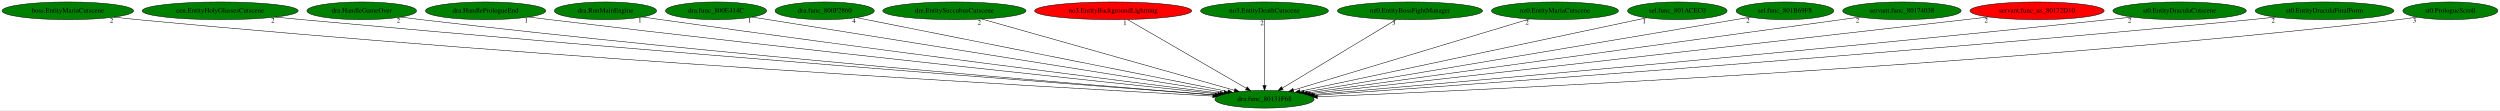
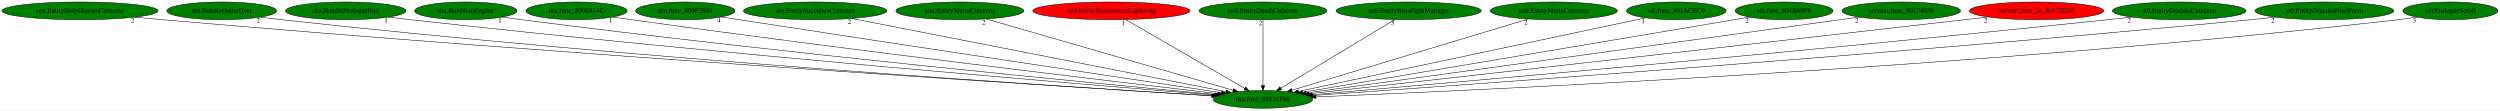
- <svg xmlns="http://www.w3.org/2000/svg" xmlns:xlink="http://www.w3.org/1999/xlink" width="5087pt" height="224pt" viewBox="0.00 0.00 5086.73 224.00">
+ <svg xmlns="http://www.w3.org/2000/svg" xmlns:xlink="http://www.w3.org/1999/xlink" width="5080pt" height="224pt" viewBox="0.00 0.00 5080.43 224.00">
  <g id="graph0" class="graph" transform="scale(1 1) rotate(0) translate(4 220)">
-     <polygon fill="white" stroke="transparent" points="-4,4 -4,-220 5082.73,-220 5082.73,4 -4,4" />
+     <polygon fill="white" stroke="transparent" points="-4,4 -4,-220 5076.43,-220 5076.43,4 -4,4" />
    <g id="node1" class="node">
-       <ellipse fill="green" stroke="black" cx="2568.89" cy="-18" rx="100.98" ry="18" />
-       <text text-anchor="middle" x="2568.89" y="-14.3" font-family="Times,serif" font-size="14.00">dra.func_80131F68</text>
+       <ellipse fill="green" stroke="black" cx="2562.59" cy="-18" rx="100.98" ry="18" />
+       <text text-anchor="middle" x="2562.59" y="-14.3" font-family="Times,serif" font-size="14.00">dra.func_80131F68</text>
    </g>
    <g id="node2" class="node">
      <g id="a_node2">
-         <a xlink:href="boss.EntityMariaCutscene.svg" xlink:title="boss.EntityMariaCutscene">
-           <ellipse fill="green" stroke="black" cx="133.89" cy="-198" rx="133.78" ry="18" />
-           <text text-anchor="middle" x="133.89" y="-194.3" font-family="Times,serif" font-size="14.00">boss.EntityMariaCutscene</text>
+         <a xlink:href="cen.EntityHolyGlassesCutscene.svg" xlink:title="cen.EntityHolyGlassesCutscene">
+           <ellipse fill="green" stroke="black" cx="158.59" cy="-198" rx="158.67" ry="18" />
+           <text text-anchor="middle" x="158.59" y="-194.3" font-family="Times,serif" font-size="14.00">cen.EntityHolyGlassesCutscene</text>
        </a>
      </g>
    </g>
    <g id="edge1" class="edge">
-       <path fill="none" stroke="black" d="M227.77,-185.1C243.81,-183.26 260.32,-181.48 275.89,-180 1117.93,-100.08 2137.43,-42.14 2463.36,-24.56" />
-       <polygon fill="black" stroke="black" points="2463.94,-28.04 2473.74,-24 2463.56,-21.05 2463.94,-28.04" />
-       <text text-anchor="middle" x="222.77" y="-173.9" font-family="Times,serif" font-size="14.00">2</text>
+       <path fill="none" stroke="black" d="M270.38,-185.16C288.82,-183.34 307.73,-181.55 325.59,-180 1147.04,-108.64 2140.17,-45.17 2458.87,-25.37" />
+       <polygon fill="black" stroke="black" points="2459.24,-28.85 2469.01,-24.74 2458.81,-21.87 2459.24,-28.85" />
+       <text text-anchor="middle" x="265.38" y="-173.96" font-family="Times,serif" font-size="14.00">2</text>
    </g>
    <g id="node3" class="node">
      <g id="a_node3">
-         <a xlink:href="cen.EntityHolyGlassesCutscene.svg" xlink:title="cen.EntityHolyGlassesCutscene">
-           <ellipse fill="green" stroke="black" cx="443.89" cy="-198" rx="158.67" ry="18" />
-           <text text-anchor="middle" x="443.89" y="-194.3" font-family="Times,serif" font-size="14.00">cen.EntityHolyGlassesCutscene</text>
+         <a xlink:href="dra.HandleGameOver.svg" xlink:title="dra.HandleGameOver">
+           <ellipse fill="green" stroke="black" cx="446.59" cy="-198" rx="111.58" ry="18" />
+           <text text-anchor="middle" x="446.59" y="-194.3" font-family="Times,serif" font-size="14.00">dra.HandleGameOver</text>
        </a>
      </g>
    </g>
    <g id="edge2" class="edge">
-       <path fill="none" stroke="black" d="M556.15,-185.27C574.44,-183.45 593.19,-181.63 610.89,-180 1321.65,-114.61 2178.78,-48.54 2468.03,-26.6" />
-       <polygon fill="black" stroke="black" points="2468.37,-30.08 2478.07,-25.84 2467.84,-23.1 2468.37,-30.08" />
-       <text text-anchor="middle" x="551.15" y="-174.07" font-family="Times,serif" font-size="14.00">2</text>
+       <path fill="none" stroke="black" d="M525.58,-185.22C539.56,-183.33 553.99,-181.5 567.59,-180 1289.29,-100.25 2162.01,-43.42 2458.36,-25.23" />
+       <polygon fill="black" stroke="black" points="2458.89,-28.71 2468.66,-24.6 2458.47,-21.72 2458.89,-28.71" />
+       <text text-anchor="middle" x="520.58" y="-174.02" font-family="Times,serif" font-size="14.00">2</text>
    </g>
    <g id="node4" class="node">
      <g id="a_node4">
-         <a xlink:href="dra.HandleGameOver.svg" xlink:title="dra.HandleGameOver">
-           <ellipse fill="green" stroke="black" cx="731.89" cy="-198" rx="111.58" ry="18" />
-           <text text-anchor="middle" x="731.89" y="-194.3" font-family="Times,serif" font-size="14.00">dra.HandleGameOver</text>
+         <a xlink:href="dra.HandlePrologueEnd.svg" xlink:title="dra.HandlePrologueEnd">
+           <ellipse fill="green" stroke="black" cx="698.59" cy="-198" rx="122.38" ry="18" />
+           <text text-anchor="middle" x="698.59" y="-194.3" font-family="Times,serif" font-size="14.00">dra.HandlePrologueEnd</text>
        </a>
      </g>
    </g>
    <g id="edge3" class="edge">
-       <path fill="none" stroke="black" d="M811.55,-185.28C825.32,-183.4 839.51,-181.57 852.89,-180 1465.41,-108.28 2203.9,-47.69 2468.53,-26.79" />
-       <polygon fill="black" stroke="black" points="2468.8,-30.28 2478.5,-26.01 2468.25,-23.3 2468.8,-30.28" />
-       <text text-anchor="middle" x="806.55" y="-174.08" font-family="Times,serif" font-size="14.00">2</text>
+       <path fill="none" stroke="black" d="M785.56,-185.26C800.24,-183.41 815.34,-181.59 829.59,-180 1449.63,-110.99 2196.8,-48.57 2462.7,-27" />
+       <polygon fill="black" stroke="black" points="2463.04,-30.48 2472.72,-26.19 2462.47,-23.51 2463.04,-30.48" />
+       <text text-anchor="middle" x="780.56" y="-174.06" font-family="Times,serif" font-size="14.00">1</text>
    </g>
    <g id="node5" class="node">
      <g id="a_node5">
-         <a xlink:href="dra.HandlePrologueEnd.svg" xlink:title="dra.HandlePrologueEnd">
-           <ellipse fill="green" stroke="black" cx="983.89" cy="-198" rx="122.38" ry="18" />
-           <text text-anchor="middle" x="983.89" y="-194.3" font-family="Times,serif" font-size="14.00">dra.HandlePrologueEnd</text>
+         <a xlink:href="dra.RunMainEngine.svg" xlink:title="dra.RunMainEngine">
+           <ellipse fill="green" stroke="black" cx="942.59" cy="-198" rx="103.98" ry="18" />
+           <text text-anchor="middle" x="942.59" y="-194.3" font-family="Times,serif" font-size="14.00">dra.RunMainEngine</text>
        </a>
      </g>
    </g>
    <g id="edge4" class="edge">
-       <path fill="none" stroke="black" d="M1071.59,-185.39C1086.05,-183.54 1100.88,-181.68 1114.89,-180 1627.03,-118.42 2241.75,-53.21 2473.91,-28.89" />
-       <polygon fill="black" stroke="black" points="2474.43,-32.36 2484.01,-27.84 2473.7,-25.4 2474.43,-32.36" />
-       <text text-anchor="middle" x="1066.59" y="-174.19" font-family="Times,serif" font-size="14.00">1</text>
+       <path fill="none" stroke="black" d="M1016.98,-185.34C1029.84,-183.46 1043.09,-181.61 1055.59,-180 1586.22,-111.77 2224.61,-50.36 2464.84,-27.98" />
+       <polygon fill="black" stroke="black" points="2465.32,-31.45 2474.95,-27.04 2464.67,-24.48 2465.32,-31.45" />
+       <text text-anchor="middle" x="1011.98" y="-174.14" font-family="Times,serif" font-size="14.00">1</text>
    </g>
    <g id="node6" class="node">
      <g id="a_node6">
-         <a xlink:href="dra.RunMainEngine.svg" xlink:title="dra.RunMainEngine">
-           <ellipse fill="green" stroke="black" cx="1227.89" cy="-198" rx="103.98" ry="18" />
-           <text text-anchor="middle" x="1227.89" y="-194.3" font-family="Times,serif" font-size="14.00">dra.RunMainEngine</text>
+         <a xlink:href="dra.func_800E414C.svg" xlink:title="dra.func_800E414C">
+           <ellipse fill="green" stroke="black" cx="1167.59" cy="-198" rx="102.88" ry="18" />
+           <text text-anchor="middle" x="1167.59" y="-194.3" font-family="Times,serif" font-size="14.00">dra.func_800E414C</text>
        </a>
      </g>
    </g>
    <g id="edge5" class="edge">
-       <path fill="none" stroke="black" d="M1302.93,-185.51C1315.59,-183.63 1328.61,-181.73 1340.89,-180 1766.2,-120.13 2275.44,-55.67 2478.69,-30.23" />
-       <polygon fill="black" stroke="black" points="2479.23,-33.69 2488.72,-28.98 2478.36,-26.74 2479.23,-33.69" />
-       <text text-anchor="middle" x="1297.93" y="-174.31" font-family="Times,serif" font-size="14.00">1</text>
+       <path fill="none" stroke="black" d="M1241.28,-185.43C1253.73,-183.55 1266.52,-181.68 1278.59,-180 1724.66,-117.89 2259.47,-54.33 2470.51,-29.67" />
+       <polygon fill="black" stroke="black" points="2471.09,-33.13 2480.61,-28.49 2470.28,-26.18 2471.09,-33.13" />
+       <text text-anchor="middle" x="1236.28" y="-174.23" font-family="Times,serif" font-size="14.00">1</text>
    </g>
    <g id="node7" class="node">
      <g id="a_node7">
-         <a xlink:href="dra.func_800E414C.svg" xlink:title="dra.func_800E414C">
-           <ellipse fill="green" stroke="black" cx="1452.89" cy="-198" rx="102.88" ry="18" />
-           <text text-anchor="middle" x="1452.89" y="-194.3" font-family="Times,serif" font-size="14.00">dra.func_800E414C</text>
+         <a xlink:href="dra.func_800F2860.svg" xlink:title="dra.func_800F2860">
+           <ellipse fill="green" stroke="black" cx="1388.59" cy="-198" rx="100.98" ry="18" />
+           <text text-anchor="middle" x="1388.59" y="-194.3" font-family="Times,serif" font-size="14.00">dra.func_800F2860</text>
        </a>
      </g>
    </g>
    <g id="edge6" class="edge">
-       <path fill="none" stroke="black" d="M1526.11,-185.32C1725.42,-153.53 2276.74,-65.6 2486.46,-32.15" />
-       <polygon fill="black" stroke="black" points="2487.16,-35.58 2496.48,-30.55 2486.06,-28.67 2487.16,-35.58" />
-       <text text-anchor="middle" x="1521.11" y="-174.12" font-family="Times,serif" font-size="14.00">1</text>
+       <path fill="none" stroke="black" d="M1461.58,-185.57C1473.6,-183.7 1485.94,-181.79 1497.59,-180 1862.43,-123.97 2297.82,-58.63 2478.06,-31.64" />
+       <polygon fill="black" stroke="black" points="2478.63,-35.09 2488,-30.15 2477.59,-28.17 2478.63,-35.09" />
+       <text text-anchor="middle" x="1456.58" y="-174.37" font-family="Times,serif" font-size="14.00">4</text>
    </g>
    <g id="node8" class="node">
      <g id="a_node8">
-         <a xlink:href="dra.func_800F2860.svg" xlink:title="dra.func_800F2860">
-           <ellipse fill="green" stroke="black" cx="1673.89" cy="-198" rx="100.98" ry="18" />
-           <text text-anchor="middle" x="1673.89" y="-194.3" font-family="Times,serif" font-size="14.00">dra.func_800F2860</text>
+         <a xlink:href="dre.EntitySuccubusCutscene.svg" xlink:title="dre.EntitySuccubusCutscene">
+           <ellipse fill="green" stroke="black" cx="1652.59" cy="-198" rx="145.67" ry="18" />
+           <text text-anchor="middle" x="1652.59" y="-194.3" font-family="Times,serif" font-size="14.00">dre.EntitySuccubusCutscene</text>
        </a>
      </g>
    </g>
    <g id="edge7" class="edge">
-       <path fill="none" stroke="black" d="M1738.61,-184.13C1900.52,-151.93 2322.36,-68.03 2494.3,-33.83" />
-       <polygon fill="black" stroke="black" points="2495.15,-37.23 2504.28,-31.85 2493.78,-30.37 2495.15,-37.23" />
-       <text text-anchor="middle" x="1733.61" y="-172.93" font-family="Times,serif" font-size="14.00">4</text>
+       <path fill="none" stroke="black" d="M1727.06,-182.43C1897.8,-149.04 2315.95,-67.24 2487.39,-33.71" />
+       <polygon fill="black" stroke="black" points="2488.2,-37.12 2497.34,-31.76 2486.85,-30.25 2488.2,-37.12" />
+       <text text-anchor="middle" x="1722.06" y="-171.23" font-family="Times,serif" font-size="14.00">2</text>
    </g>
    <g id="node9" class="node">
      <g id="a_node9">
-         <a xlink:href="dre.EntitySuccubusCutscene.svg" xlink:title="dre.EntitySuccubusCutscene">
-           <ellipse fill="green" stroke="black" cx="1937.89" cy="-198" rx="145.67" ry="18" />
-           <text text-anchor="middle" x="1937.89" y="-194.3" font-family="Times,serif" font-size="14.00">dre.EntitySuccubusCutscene</text>
+         <a xlink:href="mar.EntityMariaCutscene.svg" xlink:title="mar.EntityMariaCutscene">
+           <ellipse fill="green" stroke="black" cx="1946.59" cy="-198" rx="129.98" ry="18" />
+           <text text-anchor="middle" x="1946.59" y="-194.3" font-family="Times,serif" font-size="14.00">mar.EntityMariaCutscene</text>
        </a>
      </g>
    </g>
    <g id="edge8" class="edge">
-       <path fill="none" stroke="black" d="M1993.61,-181.28C2111.37,-148.06 2384.78,-70.94 2507.42,-36.34" />
-       <polygon fill="black" stroke="black" points="2508.73,-39.61 2517.4,-33.52 2506.83,-32.87 2508.73,-39.61" />
-       <text text-anchor="middle" x="1988.61" y="-170.08" font-family="Times,serif" font-size="14.00">2</text>
+       <path fill="none" stroke="black" d="M2000.17,-181.52C2114.48,-148.48 2381.61,-71.29 2501.93,-36.53" />
+       <polygon fill="black" stroke="black" points="2503.09,-39.83 2511.73,-33.7 2501.15,-33.11 2503.09,-39.83" />
+       <text text-anchor="middle" x="1995.17" y="-170.32" font-family="Times,serif" font-size="14.00">2</text>
    </g>
    <g id="node10" class="node">
      <g id="a_node10">
        <a xlink:href="no3.EntityBackgroundLightning.svg" xlink:title="no3.EntityBackgroundLightning">
-           <ellipse fill="red" stroke="black" cx="2260.89" cy="-198" rx="159.77" ry="18" />
-           <text text-anchor="middle" x="2260.89" y="-194.3" font-family="Times,serif" font-size="14.00">no3.EntityBackgroundLightning</text>
+           <ellipse fill="red" stroke="black" cx="2254.59" cy="-198" rx="159.77" ry="18" />
+           <text text-anchor="middle" x="2254.59" y="-194.3" font-family="Times,serif" font-size="14.00">no3.EntityBackgroundLightning</text>
        </a>
      </g>
    </g>
    <g id="edge9" class="edge">
-       <path fill="none" stroke="black" d="M2289.86,-180.25C2346.1,-147.75 2469.95,-76.18 2531.97,-40.33" />
-       <polygon fill="black" stroke="black" points="2533.75,-43.35 2540.66,-35.31 2530.25,-37.29 2533.75,-43.35" />
-       <text text-anchor="middle" x="2284.86" y="-169.05" font-family="Times,serif" font-size="14.00">1</text>
+       <path fill="none" stroke="black" d="M2283.56,-180.25C2339.8,-147.75 2463.64,-76.18 2525.67,-40.33" />
+       <polygon fill="black" stroke="black" points="2527.45,-43.35 2534.36,-35.31 2523.95,-37.29 2527.45,-43.35" />
+       <text text-anchor="middle" x="2278.56" y="-169.05" font-family="Times,serif" font-size="14.00">1</text>
    </g>
    <g id="node11" class="node">
      <g id="a_node11">
        <a xlink:href="no3.EntityDeathCutscene.svg" xlink:title="no3.EntityDeathCutscene">
-           <ellipse fill="green" stroke="black" cx="2568.89" cy="-198" rx="129.98" ry="18" />
-           <text text-anchor="middle" x="2568.89" y="-194.3" font-family="Times,serif" font-size="14.00">no3.EntityDeathCutscene</text>
+           <ellipse fill="green" stroke="black" cx="2562.59" cy="-198" rx="129.98" ry="18" />
+           <text text-anchor="middle" x="2562.59" y="-194.3" font-family="Times,serif" font-size="14.00">no3.EntityDeathCutscene</text>
        </a>
      </g>
    </g>
    <g id="edge10" class="edge">
-       <path fill="none" stroke="black" d="M2568.89,-179.93C2568.89,-148.97 2568.89,-83.3 2568.89,-46.13" />
-       <polygon fill="black" stroke="black" points="2572.39,-46.02 2568.89,-36.02 2565.39,-46.02 2572.39,-46.02" />
-       <text text-anchor="middle" x="2563.89" y="-168.73" font-family="Times,serif" font-size="14.00">2</text>
+       <path fill="none" stroke="black" d="M2562.59,-179.93C2562.59,-148.97 2562.59,-83.3 2562.59,-46.13" />
+       <polygon fill="black" stroke="black" points="2566.09,-46.02 2562.59,-36.02 2559.09,-46.02 2566.09,-46.02" />
+       <text text-anchor="middle" x="2557.59" y="-168.73" font-family="Times,serif" font-size="14.00">2</text>
    </g>
    <g id="node12" class="node">
      <g id="a_node12">
        <a xlink:href="nz0.EntityBossFightManager.svg" xlink:title="nz0.EntityBossFightManager">
-           <ellipse fill="green" stroke="black" cx="2864.89" cy="-198" rx="147.57" ry="18" />
-           <text text-anchor="middle" x="2864.89" y="-194.3" font-family="Times,serif" font-size="14.00">nz0.EntityBossFightManager</text>
+           <ellipse fill="green" stroke="black" cx="2858.59" cy="-198" rx="147.57" ry="18" />
+           <text text-anchor="middle" x="2858.59" y="-194.3" font-family="Times,serif" font-size="14.00">nz0.EntityBossFightManager</text>
        </a>
      </g>
    </g>
    <g id="edge11" class="edge">
-       <path fill="none" stroke="black" d="M2837.04,-180.25C2783.24,-147.9 2665.06,-76.84 2605.19,-40.83" />
-       <polygon fill="black" stroke="black" points="2606.82,-37.73 2596.45,-35.57 2603.21,-43.72 2606.82,-37.73" />
-       <text text-anchor="middle" x="2832.04" y="-169.05" font-family="Times,serif" font-size="14.00">3</text>
+       <path fill="none" stroke="black" d="M2830.74,-180.25C2776.94,-147.9 2658.76,-76.84 2598.89,-40.83" />
+       <polygon fill="black" stroke="black" points="2600.52,-37.73 2590.14,-35.57 2596.91,-43.72 2600.52,-37.73" />
+       <text text-anchor="middle" x="2825.74" y="-169.05" font-family="Times,serif" font-size="14.00">3</text>
    </g>
    <g id="node13" class="node">
      <g id="a_node13">
        <a xlink:href="nz0.EntityMariaCutscene.svg" xlink:title="nz0.EntityMariaCutscene">
-           <ellipse fill="green" stroke="black" cx="3159.89" cy="-198" rx="129.18" ry="18" />
-           <text text-anchor="middle" x="3159.89" y="-194.3" font-family="Times,serif" font-size="14.00">nz0.EntityMariaCutscene</text>
+           <ellipse fill="green" stroke="black" cx="3153.59" cy="-198" rx="129.18" ry="18" />
+           <text text-anchor="middle" x="3153.59" y="-194.3" font-family="Times,serif" font-size="14.00">nz0.EntityMariaCutscene</text>
        </a>
      </g>
    </g>
    <g id="edge12" class="edge">
-       <path fill="none" stroke="black" d="M3108.22,-181.44C2998.63,-148.43 2743.48,-71.59 2627.79,-36.74" />
-       <polygon fill="black" stroke="black" points="2628.63,-33.34 2618.04,-33.8 2626.61,-40.04 2628.63,-33.34" />
-       <text text-anchor="middle" x="3103.22" y="-170.24" font-family="Times,serif" font-size="14.00">2</text>
+       <path fill="none" stroke="black" d="M3101.91,-181.44C2992.33,-148.43 2737.18,-71.59 2621.49,-36.74" />
+       <polygon fill="black" stroke="black" points="2622.32,-33.34 2611.74,-33.8 2620.3,-40.04 2622.32,-33.34" />
+       <text text-anchor="middle" x="3096.91" y="-170.24" font-family="Times,serif" font-size="14.00">2</text>
    </g>
    <g id="node14" class="node">
      <g id="a_node14">
        <a xlink:href="sel.func_801ACEC0.svg" xlink:title="sel.func_801ACEC0">
-           <ellipse fill="green" stroke="black" cx="3408.89" cy="-198" rx="101.28" ry="18" />
-           <text text-anchor="middle" x="3408.89" y="-194.3" font-family="Times,serif" font-size="14.00">sel.func_801ACEC0</text>
+           <ellipse fill="green" stroke="black" cx="3402.59" cy="-198" rx="101.28" ry="18" />
+           <text text-anchor="middle" x="3402.59" y="-194.3" font-family="Times,serif" font-size="14.00">sel.func_801ACEC0</text>
        </a>
      </g>
    </g>
    <g id="edge13" class="edge">
-       <path fill="none" stroke="black" d="M3346.44,-183.77C3193.93,-151.45 2803.18,-68.65 2641.06,-34.29" />
-       <polygon fill="black" stroke="black" points="2641.69,-30.85 2631.18,-32.2 2640.24,-37.7 2641.69,-30.85" />
-       <text text-anchor="middle" x="3341.44" y="-172.57" font-family="Times,serif" font-size="14.00">1</text>
+       <path fill="none" stroke="black" d="M3340.14,-183.77C3187.63,-151.45 2796.87,-68.65 2634.75,-34.29" />
+       <polygon fill="black" stroke="black" points="2635.38,-30.85 2624.88,-32.2 2633.93,-37.7 2635.38,-30.85" />
+       <text text-anchor="middle" x="3335.14" y="-172.57" font-family="Times,serif" font-size="14.00">1</text>
    </g>
    <g id="node15" class="node">
      <g id="a_node15">
        <a xlink:href="sel.func_801B69F8.svg" xlink:title="sel.func_801B69F8">
-           <ellipse fill="green" stroke="black" cx="3627.89" cy="-198" rx="99.38" ry="18" />
-           <text text-anchor="middle" x="3627.89" y="-194.3" font-family="Times,serif" font-size="14.00">sel.func_801B69F8</text>
+           <ellipse fill="green" stroke="black" cx="3621.59" cy="-198" rx="99.38" ry="18" />
+           <text text-anchor="middle" x="3621.59" y="-194.3" font-family="Times,serif" font-size="14.00">sel.func_801B69F8</text>
        </a>
      </g>
    </g>
    <g id="edge14" class="edge">
-       <path fill="none" stroke="black" d="M3557.58,-185.18C3368.49,-153.4 2849.79,-66.22 2649.39,-32.53" />
-       <polygon fill="black" stroke="black" points="2649.96,-29.08 2639.51,-30.87 2648.8,-35.98 2649.96,-29.08" />
-       <text text-anchor="middle" x="3552.58" y="-173.98" font-family="Times,serif" font-size="14.00">2</text>
+       <path fill="none" stroke="black" d="M3551.28,-185.18C3362.18,-153.4 2843.49,-66.22 2643.09,-32.53" />
+       <polygon fill="black" stroke="black" points="2643.65,-29.08 2633.21,-30.87 2642.49,-35.98 2643.65,-29.08" />
+       <text text-anchor="middle" x="3546.28" y="-173.98" font-family="Times,serif" font-size="14.00">2</text>
    </g>
    <g id="node16" class="node">
      <g id="a_node16">
        <a xlink:href="servant.func_80174038.svg" xlink:title="servant.func_80174038">
-           <ellipse fill="green" stroke="black" cx="3865.89" cy="-198" rx="120.48" ry="18" />
-           <text text-anchor="middle" x="3865.89" y="-194.3" font-family="Times,serif" font-size="14.00">servant.func_80174038</text>
+           <ellipse fill="green" stroke="black" cx="3859.59" cy="-198" rx="120.48" ry="18" />
+           <text text-anchor="middle" x="3859.59" y="-194.3" font-family="Times,serif" font-size="14.00">servant.func_80174038</text>
        </a>
      </g>
    </g>
    <g id="edge15" class="edge">
-       <path fill="none" stroke="black" d="M3780.54,-185.29C3545.99,-153.1 2893.35,-63.53 2656.33,-31" />
-       <polygon fill="black" stroke="black" points="2656.76,-27.53 2646.38,-29.64 2655.81,-34.46 2656.76,-27.53" />
-       <text text-anchor="middle" x="3775.54" y="-174.09" font-family="Times,serif" font-size="14.00">2</text>
+       <path fill="none" stroke="black" d="M3774.24,-185.29C3539.69,-153.1 2887.05,-63.53 2650.03,-31" />
+       <polygon fill="black" stroke="black" points="2650.46,-27.53 2640.08,-29.64 2649.51,-34.46 2650.46,-27.53" />
+       <text text-anchor="middle" x="3769.24" y="-174.09" font-family="Times,serif" font-size="14.00">2</text>
    </g>
    <g id="node17" class="node">
      <g id="a_node17">
        <a xlink:href="servant.func_us_80172D10.svg" xlink:title="servant.func_us_80172D10">
-           <ellipse fill="red" stroke="black" cx="4140.89" cy="-198" rx="136.48" ry="18" />
-           <text text-anchor="middle" x="4140.89" y="-194.3" font-family="Times,serif" font-size="14.00">servant.func_us_80172D10</text>
+           <ellipse fill="red" stroke="black" cx="4134.59" cy="-198" rx="136.48" ry="18" />
+           <text text-anchor="middle" x="4134.59" y="-194.3" font-family="Times,serif" font-size="14.00">servant.func_us_80172D10</text>
        </a>
      </g>
    </g>
    <g id="edge16" class="edge">
-       <path fill="none" stroke="black" d="M4042.33,-185.48C4026.47,-183.64 4010.23,-181.76 3994.89,-180 3492.41,-122.38 2890.14,-54.9 2662.32,-29.43" />
-       <polygon fill="black" stroke="black" points="2662.41,-25.92 2652.08,-28.29 2661.63,-32.88 2662.41,-25.92" />
-       <text text-anchor="middle" x="4037.33" y="-174.28" font-family="Times,serif" font-size="14.00">2</text>
+       <path fill="none" stroke="black" d="M4036.03,-185.48C4020.17,-183.64 4003.92,-181.76 3988.59,-180 3486.11,-122.38 2883.84,-54.9 2656.01,-29.43" />
+       <polygon fill="black" stroke="black" points="2656.1,-25.92 2645.78,-28.29 2655.33,-32.88 2656.1,-25.92" />
+       <text text-anchor="middle" x="4031.03" y="-174.28" font-family="Times,serif" font-size="14.00">2</text>
    </g>
    <g id="node18" class="node">
      <g id="a_node18">
        <a xlink:href="st0.EntityDraculaCutscene.svg" xlink:title="st0.EntityDraculaCutscene">
-           <ellipse fill="green" stroke="black" cx="4430.89" cy="-198" rx="135.68" ry="18" />
-           <text text-anchor="middle" x="4430.89" y="-194.3" font-family="Times,serif" font-size="14.00">st0.EntityDraculaCutscene</text>
+           <ellipse fill="green" stroke="black" cx="4424.59" cy="-198" rx="135.68" ry="18" />
+           <text text-anchor="middle" x="4424.59" y="-194.3" font-family="Times,serif" font-size="14.00">st0.EntityDraculaCutscene</text>
        </a>
      </g>
    </g>
    <g id="edge17" class="edge">
-       <path fill="none" stroke="black" d="M4334.21,-185.35C4318.08,-183.5 4301.52,-181.65 4285.89,-180 3671.44,-115.18 2931.86,-50.24 2668.19,-27.5" />
-       <polygon fill="black" stroke="black" points="2668.14,-23.98 2657.88,-26.61 2667.54,-30.96 2668.14,-23.98" />
-       <text text-anchor="middle" x="4329.21" y="-174.15" font-family="Times,serif" font-size="14.00">2</text>
+       <path fill="none" stroke="black" d="M4327.91,-185.35C4311.78,-183.5 4295.21,-181.65 4279.59,-180 3665.13,-115.18 2925.56,-50.24 2661.89,-27.5" />
+       <polygon fill="black" stroke="black" points="2661.84,-23.98 2651.58,-26.61 2661.24,-30.96 2661.84,-23.98" />
+       <text text-anchor="middle" x="4322.91" y="-174.15" font-family="Times,serif" font-size="14.00">2</text>
    </g>
    <g id="node19" class="node">
      <g id="a_node19">
        <a xlink:href="st0.EntityDraculaFinalForm.svg" xlink:title="st0.EntityDraculaFinalForm">
-           <ellipse fill="green" stroke="black" cx="4725.89" cy="-198" rx="141.07" ry="18" />
-           <text text-anchor="middle" x="4725.89" y="-194.3" font-family="Times,serif" font-size="14.00">st0.EntityDraculaFinalForm</text>
+           <ellipse fill="green" stroke="black" cx="4719.59" cy="-198" rx="141.07" ry="18" />
+           <text text-anchor="middle" x="4719.59" y="-194.3" font-family="Times,serif" font-size="14.00">st0.EntityDraculaFinalForm</text>
        </a>
      </g>
    </g>
    <g id="edge18" class="edge">
-       <path fill="none" stroke="black" d="M4626.29,-185.25C4609.48,-183.4 4592.19,-181.58 4575.89,-180 3846.92,-109.47 2966.84,-46.55 2671.27,-26.02" />
-       <polygon fill="black" stroke="black" points="2671.22,-22.51 2661,-25.31 2670.74,-29.49 2671.22,-22.51" />
-       <text text-anchor="middle" x="4621.29" y="-174.05" font-family="Times,serif" font-size="14.00">2</text>
+       <path fill="none" stroke="black" d="M4619.99,-185.25C4603.17,-183.4 4585.89,-181.58 4569.59,-180 3840.61,-109.47 2960.54,-46.55 2664.97,-26.02" />
+       <polygon fill="black" stroke="black" points="2664.92,-22.51 2654.7,-25.31 2664.44,-29.49 2664.92,-22.51" />
+       <text text-anchor="middle" x="4614.99" y="-174.05" font-family="Times,serif" font-size="14.00">2</text>
    </g>
    <g id="node20" class="node">
      <g id="a_node20">
        <a xlink:href="st0.PrologueScroll.svg" xlink:title="st0.PrologueScroll">
-           <ellipse fill="green" stroke="black" cx="4981.89" cy="-198" rx="96.68" ry="18" />
-           <text text-anchor="middle" x="4981.89" y="-194.3" font-family="Times,serif" font-size="14.00">st0.PrologueScroll</text>
+           <ellipse fill="green" stroke="black" cx="4975.59" cy="-198" rx="96.68" ry="18" />
+           <text text-anchor="middle" x="4975.59" y="-194.3" font-family="Times,serif" font-size="14.00">st0.PrologueScroll</text>
        </a>
      </g>
    </g>
    <g id="edge19" class="edge">
-       <path fill="none" stroke="black" d="M4913.87,-185.17C4901.27,-183.24 4888.2,-181.41 4875.89,-180 4031.55,-83.03 3006.17,-36.34 2676.46,-23.09" />
-       <polygon fill="black" stroke="black" points="2676.56,-19.59 2666.43,-22.68 2676.28,-26.58 2676.56,-19.59" />
-       <text text-anchor="middle" x="4908.87" y="-173.97" font-family="Times,serif" font-size="14.00">3</text>
+       <path fill="none" stroke="black" d="M4907.57,-185.17C4894.97,-183.24 4881.9,-181.41 4869.59,-180 4025.24,-83.03 2999.87,-36.34 2670.15,-23.09" />
+       <polygon fill="black" stroke="black" points="2670.26,-19.59 2660.13,-22.68 2669.98,-26.58 2670.26,-19.59" />
+       <text text-anchor="middle" x="4902.57" y="-173.97" font-family="Times,serif" font-size="14.00">3</text>
    </g>
  </g>
</svg>
